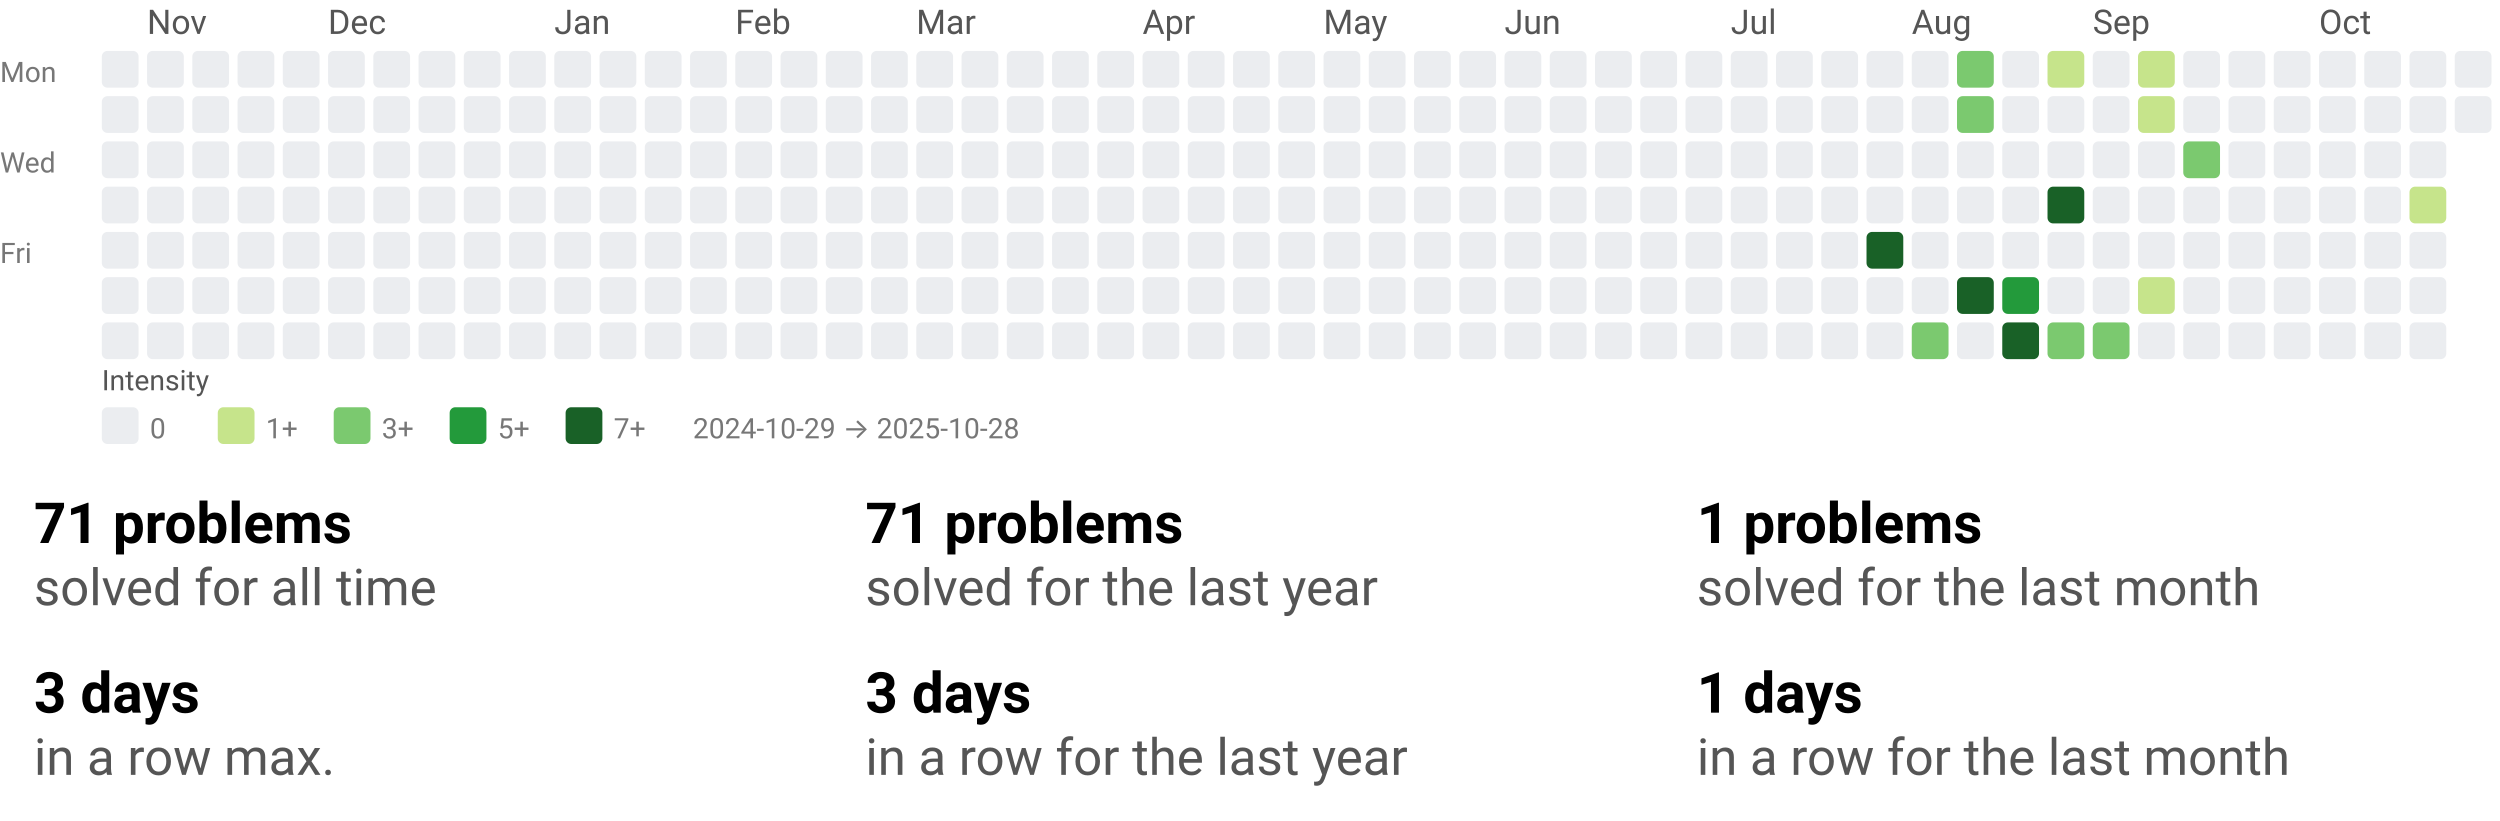
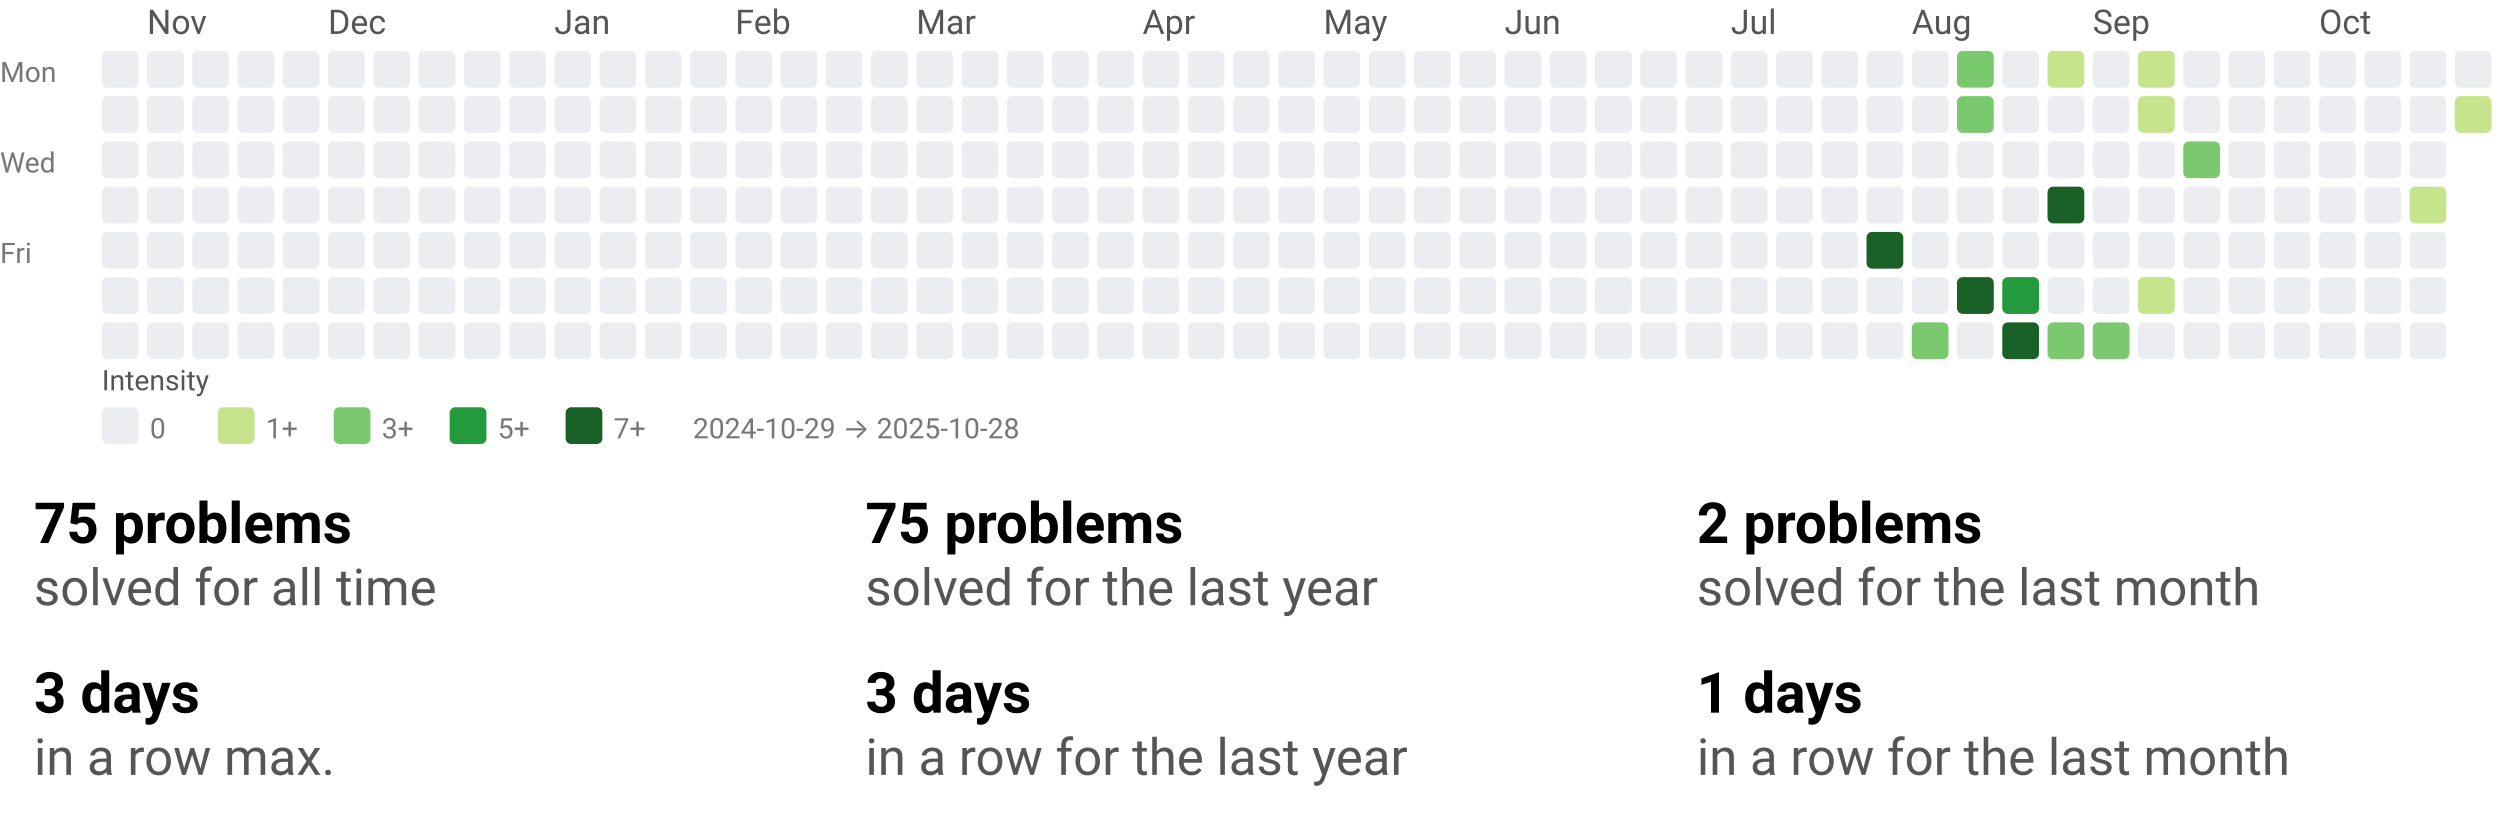
<svg xmlns="http://www.w3.org/2000/svg" width="884" height="290" viewBox="0 0 884 290" role="img" aria-labelledby="t d">
  <style>text{font-family:system-ui,-apple-system, Segoe UI, Roboto, Ubuntu, Cantarell, Noto Sans, sans-serif;}</style>
  <svg width="884" height="158" viewBox="0 0 884 158" role="img" aria-labelledby="title desc">
    <style>text{font-family:system-ui,-apple-system, Segoe UI, Roboto, Ubuntu, Cantarell, Noto Sans, sans-serif;}</style>
    <text x="52" y="12" fill="#555">Nov</text>
    <text x="116" y="12" fill="#555">Dec</text>
    <text x="196" y="12" fill="#555">Jan</text>
    <text x="260" y="12" fill="#555">Feb</text>
    <text x="324" y="12" fill="#555">Mar</text>
    <text x="404" y="12" fill="#555">Apr</text>
    <text x="468" y="12" fill="#555">May</text>
    <text x="532" y="12" fill="#555">Jun</text>
    <text x="612" y="12" fill="#555">Jul</text>
    <text x="676" y="12" fill="#555">Aug</text>
    <text x="740" y="12" fill="#555">Sep</text>
    <text x="820" y="12" fill="#555">Oct</text>
    <text x="0" y="29" font-size="10" fill="#777">Mon</text>
    <text x="0" y="61" font-size="10" fill="#777">Wed</text>
    <text x="0" y="93" font-size="10" fill="#777">Fri</text>
    <rect x="36" y="18" width="13" height="13" rx="2" ry="2" fill="#ebedf0" />
    <rect x="36" y="34" width="13" height="13" rx="2" ry="2" fill="#ebedf0" />
    <rect x="36" y="50" width="13" height="13" rx="2" ry="2" fill="#ebedf0" />
    <rect x="36" y="66" width="13" height="13" rx="2" ry="2" fill="#ebedf0" />
    <rect x="36" y="82" width="13" height="13" rx="2" ry="2" fill="#ebedf0" />
    <rect x="36" y="98" width="13" height="13" rx="2" ry="2" fill="#ebedf0" />
    <rect x="36" y="114" width="13" height="13" rx="2" ry="2" fill="#ebedf0" />
    <rect x="52" y="18" width="13" height="13" rx="2" ry="2" fill="#ebedf0" />
    <rect x="52" y="34" width="13" height="13" rx="2" ry="2" fill="#ebedf0" />
    <rect x="52" y="50" width="13" height="13" rx="2" ry="2" fill="#ebedf0" />
    <rect x="52" y="66" width="13" height="13" rx="2" ry="2" fill="#ebedf0" />
    <rect x="52" y="82" width="13" height="13" rx="2" ry="2" fill="#ebedf0" />
    <rect x="52" y="98" width="13" height="13" rx="2" ry="2" fill="#ebedf0" />
    <rect x="52" y="114" width="13" height="13" rx="2" ry="2" fill="#ebedf0" />
    <rect x="68" y="18" width="13" height="13" rx="2" ry="2" fill="#ebedf0" />
    <rect x="68" y="34" width="13" height="13" rx="2" ry="2" fill="#ebedf0" />
    <rect x="68" y="50" width="13" height="13" rx="2" ry="2" fill="#ebedf0" />
    <rect x="68" y="66" width="13" height="13" rx="2" ry="2" fill="#ebedf0" />
    <rect x="68" y="82" width="13" height="13" rx="2" ry="2" fill="#ebedf0" />
    <rect x="68" y="98" width="13" height="13" rx="2" ry="2" fill="#ebedf0" />
    <rect x="68" y="114" width="13" height="13" rx="2" ry="2" fill="#ebedf0" />
    <rect x="84" y="18" width="13" height="13" rx="2" ry="2" fill="#ebedf0" />
    <rect x="84" y="34" width="13" height="13" rx="2" ry="2" fill="#ebedf0" />
    <rect x="84" y="50" width="13" height="13" rx="2" ry="2" fill="#ebedf0" />
    <rect x="84" y="66" width="13" height="13" rx="2" ry="2" fill="#ebedf0" />
    <rect x="84" y="82" width="13" height="13" rx="2" ry="2" fill="#ebedf0" />
    <rect x="84" y="98" width="13" height="13" rx="2" ry="2" fill="#ebedf0" />
    <rect x="84" y="114" width="13" height="13" rx="2" ry="2" fill="#ebedf0" />
    <rect x="100" y="18" width="13" height="13" rx="2" ry="2" fill="#ebedf0" />
    <rect x="100" y="34" width="13" height="13" rx="2" ry="2" fill="#ebedf0" />
    <rect x="100" y="50" width="13" height="13" rx="2" ry="2" fill="#ebedf0" />
    <rect x="100" y="66" width="13" height="13" rx="2" ry="2" fill="#ebedf0" />
    <rect x="100" y="82" width="13" height="13" rx="2" ry="2" fill="#ebedf0" />
    <rect x="100" y="98" width="13" height="13" rx="2" ry="2" fill="#ebedf0" />
    <rect x="100" y="114" width="13" height="13" rx="2" ry="2" fill="#ebedf0" />
    <rect x="116" y="18" width="13" height="13" rx="2" ry="2" fill="#ebedf0" />
    <rect x="116" y="34" width="13" height="13" rx="2" ry="2" fill="#ebedf0" />
    <rect x="116" y="50" width="13" height="13" rx="2" ry="2" fill="#ebedf0" />
    <rect x="116" y="66" width="13" height="13" rx="2" ry="2" fill="#ebedf0" />
    <rect x="116" y="82" width="13" height="13" rx="2" ry="2" fill="#ebedf0" />
    <rect x="116" y="98" width="13" height="13" rx="2" ry="2" fill="#ebedf0" />
    <rect x="116" y="114" width="13" height="13" rx="2" ry="2" fill="#ebedf0" />
    <rect x="132" y="18" width="13" height="13" rx="2" ry="2" fill="#ebedf0" />
    <rect x="132" y="34" width="13" height="13" rx="2" ry="2" fill="#ebedf0" />
    <rect x="132" y="50" width="13" height="13" rx="2" ry="2" fill="#ebedf0" />
    <rect x="132" y="66" width="13" height="13" rx="2" ry="2" fill="#ebedf0" />
    <rect x="132" y="82" width="13" height="13" rx="2" ry="2" fill="#ebedf0" />
    <rect x="132" y="98" width="13" height="13" rx="2" ry="2" fill="#ebedf0" />
    <rect x="132" y="114" width="13" height="13" rx="2" ry="2" fill="#ebedf0" />
    <rect x="148" y="18" width="13" height="13" rx="2" ry="2" fill="#ebedf0" />
    <rect x="148" y="34" width="13" height="13" rx="2" ry="2" fill="#ebedf0" />
    <rect x="148" y="50" width="13" height="13" rx="2" ry="2" fill="#ebedf0" />
    <rect x="148" y="66" width="13" height="13" rx="2" ry="2" fill="#ebedf0" />
    <rect x="148" y="82" width="13" height="13" rx="2" ry="2" fill="#ebedf0" />
    <rect x="148" y="98" width="13" height="13" rx="2" ry="2" fill="#ebedf0" />
    <rect x="148" y="114" width="13" height="13" rx="2" ry="2" fill="#ebedf0" />
    <rect x="164" y="18" width="13" height="13" rx="2" ry="2" fill="#ebedf0" />
    <rect x="164" y="34" width="13" height="13" rx="2" ry="2" fill="#ebedf0" />
    <rect x="164" y="50" width="13" height="13" rx="2" ry="2" fill="#ebedf0" />
    <rect x="164" y="66" width="13" height="13" rx="2" ry="2" fill="#ebedf0" />
    <rect x="164" y="82" width="13" height="13" rx="2" ry="2" fill="#ebedf0" />
    <rect x="164" y="98" width="13" height="13" rx="2" ry="2" fill="#ebedf0" />
    <rect x="164" y="114" width="13" height="13" rx="2" ry="2" fill="#ebedf0" />
    <rect x="180" y="18" width="13" height="13" rx="2" ry="2" fill="#ebedf0" />
    <rect x="180" y="34" width="13" height="13" rx="2" ry="2" fill="#ebedf0" />
    <rect x="180" y="50" width="13" height="13" rx="2" ry="2" fill="#ebedf0" />
    <rect x="180" y="66" width="13" height="13" rx="2" ry="2" fill="#ebedf0" />
    <rect x="180" y="82" width="13" height="13" rx="2" ry="2" fill="#ebedf0" />
    <rect x="180" y="98" width="13" height="13" rx="2" ry="2" fill="#ebedf0" />
    <rect x="180" y="114" width="13" height="13" rx="2" ry="2" fill="#ebedf0" />
    <rect x="196" y="18" width="13" height="13" rx="2" ry="2" fill="#ebedf0" />
    <rect x="196" y="34" width="13" height="13" rx="2" ry="2" fill="#ebedf0" />
    <rect x="196" y="50" width="13" height="13" rx="2" ry="2" fill="#ebedf0" />
    <rect x="196" y="66" width="13" height="13" rx="2" ry="2" fill="#ebedf0" />
    <rect x="196" y="82" width="13" height="13" rx="2" ry="2" fill="#ebedf0" />
    <rect x="196" y="98" width="13" height="13" rx="2" ry="2" fill="#ebedf0" />
    <rect x="196" y="114" width="13" height="13" rx="2" ry="2" fill="#ebedf0" />
    <rect x="212" y="18" width="13" height="13" rx="2" ry="2" fill="#ebedf0" />
    <rect x="212" y="34" width="13" height="13" rx="2" ry="2" fill="#ebedf0" />
    <rect x="212" y="50" width="13" height="13" rx="2" ry="2" fill="#ebedf0" />
    <rect x="212" y="66" width="13" height="13" rx="2" ry="2" fill="#ebedf0" />
    <rect x="212" y="82" width="13" height="13" rx="2" ry="2" fill="#ebedf0" />
    <rect x="212" y="98" width="13" height="13" rx="2" ry="2" fill="#ebedf0" />
    <rect x="212" y="114" width="13" height="13" rx="2" ry="2" fill="#ebedf0" />
    <rect x="228" y="18" width="13" height="13" rx="2" ry="2" fill="#ebedf0" />
    <rect x="228" y="34" width="13" height="13" rx="2" ry="2" fill="#ebedf0" />
    <rect x="228" y="50" width="13" height="13" rx="2" ry="2" fill="#ebedf0" />
    <rect x="228" y="66" width="13" height="13" rx="2" ry="2" fill="#ebedf0" />
    <rect x="228" y="82" width="13" height="13" rx="2" ry="2" fill="#ebedf0" />
    <rect x="228" y="98" width="13" height="13" rx="2" ry="2" fill="#ebedf0" />
    <rect x="228" y="114" width="13" height="13" rx="2" ry="2" fill="#ebedf0" />
    <rect x="244" y="18" width="13" height="13" rx="2" ry="2" fill="#ebedf0" />
    <rect x="244" y="34" width="13" height="13" rx="2" ry="2" fill="#ebedf0" />
    <rect x="244" y="50" width="13" height="13" rx="2" ry="2" fill="#ebedf0" />
    <rect x="244" y="66" width="13" height="13" rx="2" ry="2" fill="#ebedf0" />
    <rect x="244" y="82" width="13" height="13" rx="2" ry="2" fill="#ebedf0" />
    <rect x="244" y="98" width="13" height="13" rx="2" ry="2" fill="#ebedf0" />
    <rect x="244" y="114" width="13" height="13" rx="2" ry="2" fill="#ebedf0" />
    <rect x="260" y="18" width="13" height="13" rx="2" ry="2" fill="#ebedf0" />
    <rect x="260" y="34" width="13" height="13" rx="2" ry="2" fill="#ebedf0" />
    <rect x="260" y="50" width="13" height="13" rx="2" ry="2" fill="#ebedf0" />
    <rect x="260" y="66" width="13" height="13" rx="2" ry="2" fill="#ebedf0" />
    <rect x="260" y="82" width="13" height="13" rx="2" ry="2" fill="#ebedf0" />
    <rect x="260" y="98" width="13" height="13" rx="2" ry="2" fill="#ebedf0" />
    <rect x="260" y="114" width="13" height="13" rx="2" ry="2" fill="#ebedf0" />
    <rect x="276" y="18" width="13" height="13" rx="2" ry="2" fill="#ebedf0" />
    <rect x="276" y="34" width="13" height="13" rx="2" ry="2" fill="#ebedf0" />
    <rect x="276" y="50" width="13" height="13" rx="2" ry="2" fill="#ebedf0" />
    <rect x="276" y="66" width="13" height="13" rx="2" ry="2" fill="#ebedf0" />
    <rect x="276" y="82" width="13" height="13" rx="2" ry="2" fill="#ebedf0" />
    <rect x="276" y="98" width="13" height="13" rx="2" ry="2" fill="#ebedf0" />
    <rect x="276" y="114" width="13" height="13" rx="2" ry="2" fill="#ebedf0" />
    <rect x="292" y="18" width="13" height="13" rx="2" ry="2" fill="#ebedf0" />
    <rect x="292" y="34" width="13" height="13" rx="2" ry="2" fill="#ebedf0" />
    <rect x="292" y="50" width="13" height="13" rx="2" ry="2" fill="#ebedf0" />
    <rect x="292" y="66" width="13" height="13" rx="2" ry="2" fill="#ebedf0" />
    <rect x="292" y="82" width="13" height="13" rx="2" ry="2" fill="#ebedf0" />
    <rect x="292" y="98" width="13" height="13" rx="2" ry="2" fill="#ebedf0" />
    <rect x="292" y="114" width="13" height="13" rx="2" ry="2" fill="#ebedf0" />
    <rect x="308" y="18" width="13" height="13" rx="2" ry="2" fill="#ebedf0" />
    <rect x="308" y="34" width="13" height="13" rx="2" ry="2" fill="#ebedf0" />
    <rect x="308" y="50" width="13" height="13" rx="2" ry="2" fill="#ebedf0" />
    <rect x="308" y="66" width="13" height="13" rx="2" ry="2" fill="#ebedf0" />
    <rect x="308" y="82" width="13" height="13" rx="2" ry="2" fill="#ebedf0" />
    <rect x="308" y="98" width="13" height="13" rx="2" ry="2" fill="#ebedf0" />
    <rect x="308" y="114" width="13" height="13" rx="2" ry="2" fill="#ebedf0" />
    <rect x="324" y="18" width="13" height="13" rx="2" ry="2" fill="#ebedf0" />
    <rect x="324" y="34" width="13" height="13" rx="2" ry="2" fill="#ebedf0" />
    <rect x="324" y="50" width="13" height="13" rx="2" ry="2" fill="#ebedf0" />
    <rect x="324" y="66" width="13" height="13" rx="2" ry="2" fill="#ebedf0" />
    <rect x="324" y="82" width="13" height="13" rx="2" ry="2" fill="#ebedf0" />
    <rect x="324" y="98" width="13" height="13" rx="2" ry="2" fill="#ebedf0" />
    <rect x="324" y="114" width="13" height="13" rx="2" ry="2" fill="#ebedf0" />
    <rect x="340" y="18" width="13" height="13" rx="2" ry="2" fill="#ebedf0" />
    <rect x="340" y="34" width="13" height="13" rx="2" ry="2" fill="#ebedf0" />
    <rect x="340" y="50" width="13" height="13" rx="2" ry="2" fill="#ebedf0" />
    <rect x="340" y="66" width="13" height="13" rx="2" ry="2" fill="#ebedf0" />
    <rect x="340" y="82" width="13" height="13" rx="2" ry="2" fill="#ebedf0" />
    <rect x="340" y="98" width="13" height="13" rx="2" ry="2" fill="#ebedf0" />
    <rect x="340" y="114" width="13" height="13" rx="2" ry="2" fill="#ebedf0" />
    <rect x="356" y="18" width="13" height="13" rx="2" ry="2" fill="#ebedf0" />
    <rect x="356" y="34" width="13" height="13" rx="2" ry="2" fill="#ebedf0" />
    <rect x="356" y="50" width="13" height="13" rx="2" ry="2" fill="#ebedf0" />
    <rect x="356" y="66" width="13" height="13" rx="2" ry="2" fill="#ebedf0" />
    <rect x="356" y="82" width="13" height="13" rx="2" ry="2" fill="#ebedf0" />
    <rect x="356" y="98" width="13" height="13" rx="2" ry="2" fill="#ebedf0" />
    <rect x="356" y="114" width="13" height="13" rx="2" ry="2" fill="#ebedf0" />
    <rect x="372" y="18" width="13" height="13" rx="2" ry="2" fill="#ebedf0" />
    <rect x="372" y="34" width="13" height="13" rx="2" ry="2" fill="#ebedf0" />
    <rect x="372" y="50" width="13" height="13" rx="2" ry="2" fill="#ebedf0" />
    <rect x="372" y="66" width="13" height="13" rx="2" ry="2" fill="#ebedf0" />
    <rect x="372" y="82" width="13" height="13" rx="2" ry="2" fill="#ebedf0" />
    <rect x="372" y="98" width="13" height="13" rx="2" ry="2" fill="#ebedf0" />
    <rect x="372" y="114" width="13" height="13" rx="2" ry="2" fill="#ebedf0" />
    <rect x="388" y="18" width="13" height="13" rx="2" ry="2" fill="#ebedf0" />
    <rect x="388" y="34" width="13" height="13" rx="2" ry="2" fill="#ebedf0" />
    <rect x="388" y="50" width="13" height="13" rx="2" ry="2" fill="#ebedf0" />
    <rect x="388" y="66" width="13" height="13" rx="2" ry="2" fill="#ebedf0" />
    <rect x="388" y="82" width="13" height="13" rx="2" ry="2" fill="#ebedf0" />
    <rect x="388" y="98" width="13" height="13" rx="2" ry="2" fill="#ebedf0" />
    <rect x="388" y="114" width="13" height="13" rx="2" ry="2" fill="#ebedf0" />
    <rect x="404" y="18" width="13" height="13" rx="2" ry="2" fill="#ebedf0" />
    <rect x="404" y="34" width="13" height="13" rx="2" ry="2" fill="#ebedf0" />
    <rect x="404" y="50" width="13" height="13" rx="2" ry="2" fill="#ebedf0" />
    <rect x="404" y="66" width="13" height="13" rx="2" ry="2" fill="#ebedf0" />
    <rect x="404" y="82" width="13" height="13" rx="2" ry="2" fill="#ebedf0" />
    <rect x="404" y="98" width="13" height="13" rx="2" ry="2" fill="#ebedf0" />
    <rect x="404" y="114" width="13" height="13" rx="2" ry="2" fill="#ebedf0" />
    <rect x="420" y="18" width="13" height="13" rx="2" ry="2" fill="#ebedf0" />
    <rect x="420" y="34" width="13" height="13" rx="2" ry="2" fill="#ebedf0" />
    <rect x="420" y="50" width="13" height="13" rx="2" ry="2" fill="#ebedf0" />
    <rect x="420" y="66" width="13" height="13" rx="2" ry="2" fill="#ebedf0" />
    <rect x="420" y="82" width="13" height="13" rx="2" ry="2" fill="#ebedf0" />
    <rect x="420" y="98" width="13" height="13" rx="2" ry="2" fill="#ebedf0" />
    <rect x="420" y="114" width="13" height="13" rx="2" ry="2" fill="#ebedf0" />
    <rect x="436" y="18" width="13" height="13" rx="2" ry="2" fill="#ebedf0" />
    <rect x="436" y="34" width="13" height="13" rx="2" ry="2" fill="#ebedf0" />
    <rect x="436" y="50" width="13" height="13" rx="2" ry="2" fill="#ebedf0" />
    <rect x="436" y="66" width="13" height="13" rx="2" ry="2" fill="#ebedf0" />
    <rect x="436" y="82" width="13" height="13" rx="2" ry="2" fill="#ebedf0" />
    <rect x="436" y="98" width="13" height="13" rx="2" ry="2" fill="#ebedf0" />
    <rect x="436" y="114" width="13" height="13" rx="2" ry="2" fill="#ebedf0" />
    <rect x="452" y="18" width="13" height="13" rx="2" ry="2" fill="#ebedf0" />
    <rect x="452" y="34" width="13" height="13" rx="2" ry="2" fill="#ebedf0" />
    <rect x="452" y="50" width="13" height="13" rx="2" ry="2" fill="#ebedf0" />
    <rect x="452" y="66" width="13" height="13" rx="2" ry="2" fill="#ebedf0" />
    <rect x="452" y="82" width="13" height="13" rx="2" ry="2" fill="#ebedf0" />
    <rect x="452" y="98" width="13" height="13" rx="2" ry="2" fill="#ebedf0" />
    <rect x="452" y="114" width="13" height="13" rx="2" ry="2" fill="#ebedf0" />
    <rect x="468" y="18" width="13" height="13" rx="2" ry="2" fill="#ebedf0" />
    <rect x="468" y="34" width="13" height="13" rx="2" ry="2" fill="#ebedf0" />
    <rect x="468" y="50" width="13" height="13" rx="2" ry="2" fill="#ebedf0" />
    <rect x="468" y="66" width="13" height="13" rx="2" ry="2" fill="#ebedf0" />
    <rect x="468" y="82" width="13" height="13" rx="2" ry="2" fill="#ebedf0" />
    <rect x="468" y="98" width="13" height="13" rx="2" ry="2" fill="#ebedf0" />
    <rect x="468" y="114" width="13" height="13" rx="2" ry="2" fill="#ebedf0" />
    <rect x="484" y="18" width="13" height="13" rx="2" ry="2" fill="#ebedf0" />
    <rect x="484" y="34" width="13" height="13" rx="2" ry="2" fill="#ebedf0" />
    <rect x="484" y="50" width="13" height="13" rx="2" ry="2" fill="#ebedf0" />
    <rect x="484" y="66" width="13" height="13" rx="2" ry="2" fill="#ebedf0" />
    <rect x="484" y="82" width="13" height="13" rx="2" ry="2" fill="#ebedf0" />
    <rect x="484" y="98" width="13" height="13" rx="2" ry="2" fill="#ebedf0" />
    <rect x="484" y="114" width="13" height="13" rx="2" ry="2" fill="#ebedf0" />
    <rect x="500" y="18" width="13" height="13" rx="2" ry="2" fill="#ebedf0" />
    <rect x="500" y="34" width="13" height="13" rx="2" ry="2" fill="#ebedf0" />
    <rect x="500" y="50" width="13" height="13" rx="2" ry="2" fill="#ebedf0" />
    <rect x="500" y="66" width="13" height="13" rx="2" ry="2" fill="#ebedf0" />
    <rect x="500" y="82" width="13" height="13" rx="2" ry="2" fill="#ebedf0" />
    <rect x="500" y="98" width="13" height="13" rx="2" ry="2" fill="#ebedf0" />
    <rect x="500" y="114" width="13" height="13" rx="2" ry="2" fill="#ebedf0" />
    <rect x="516" y="18" width="13" height="13" rx="2" ry="2" fill="#ebedf0" />
    <rect x="516" y="34" width="13" height="13" rx="2" ry="2" fill="#ebedf0" />
    <rect x="516" y="50" width="13" height="13" rx="2" ry="2" fill="#ebedf0" />
    <rect x="516" y="66" width="13" height="13" rx="2" ry="2" fill="#ebedf0" />
    <rect x="516" y="82" width="13" height="13" rx="2" ry="2" fill="#ebedf0" />
    <rect x="516" y="98" width="13" height="13" rx="2" ry="2" fill="#ebedf0" />
    <rect x="516" y="114" width="13" height="13" rx="2" ry="2" fill="#ebedf0" />
    <rect x="532" y="18" width="13" height="13" rx="2" ry="2" fill="#ebedf0" />
    <rect x="532" y="34" width="13" height="13" rx="2" ry="2" fill="#ebedf0" />
    <rect x="532" y="50" width="13" height="13" rx="2" ry="2" fill="#ebedf0" />
    <rect x="532" y="66" width="13" height="13" rx="2" ry="2" fill="#ebedf0" />
    <rect x="532" y="82" width="13" height="13" rx="2" ry="2" fill="#ebedf0" />
    <rect x="532" y="98" width="13" height="13" rx="2" ry="2" fill="#ebedf0" />
    <rect x="532" y="114" width="13" height="13" rx="2" ry="2" fill="#ebedf0" />
    <rect x="548" y="18" width="13" height="13" rx="2" ry="2" fill="#ebedf0" />
    <rect x="548" y="34" width="13" height="13" rx="2" ry="2" fill="#ebedf0" />
    <rect x="548" y="50" width="13" height="13" rx="2" ry="2" fill="#ebedf0" />
    <rect x="548" y="66" width="13" height="13" rx="2" ry="2" fill="#ebedf0" />
    <rect x="548" y="82" width="13" height="13" rx="2" ry="2" fill="#ebedf0" />
    <rect x="548" y="98" width="13" height="13" rx="2" ry="2" fill="#ebedf0" />
    <rect x="548" y="114" width="13" height="13" rx="2" ry="2" fill="#ebedf0" />
    <rect x="564" y="18" width="13" height="13" rx="2" ry="2" fill="#ebedf0" />
    <rect x="564" y="34" width="13" height="13" rx="2" ry="2" fill="#ebedf0" />
    <rect x="564" y="50" width="13" height="13" rx="2" ry="2" fill="#ebedf0" />
    <rect x="564" y="66" width="13" height="13" rx="2" ry="2" fill="#ebedf0" />
    <rect x="564" y="82" width="13" height="13" rx="2" ry="2" fill="#ebedf0" />
    <rect x="564" y="98" width="13" height="13" rx="2" ry="2" fill="#ebedf0" />
    <rect x="564" y="114" width="13" height="13" rx="2" ry="2" fill="#ebedf0" />
    <rect x="580" y="18" width="13" height="13" rx="2" ry="2" fill="#ebedf0" />
    <rect x="580" y="34" width="13" height="13" rx="2" ry="2" fill="#ebedf0" />
    <rect x="580" y="50" width="13" height="13" rx="2" ry="2" fill="#ebedf0" />
    <rect x="580" y="66" width="13" height="13" rx="2" ry="2" fill="#ebedf0" />
    <rect x="580" y="82" width="13" height="13" rx="2" ry="2" fill="#ebedf0" />
    <rect x="580" y="98" width="13" height="13" rx="2" ry="2" fill="#ebedf0" />
    <rect x="580" y="114" width="13" height="13" rx="2" ry="2" fill="#ebedf0" />
    <rect x="596" y="18" width="13" height="13" rx="2" ry="2" fill="#ebedf0" />
    <rect x="596" y="34" width="13" height="13" rx="2" ry="2" fill="#ebedf0" />
    <rect x="596" y="50" width="13" height="13" rx="2" ry="2" fill="#ebedf0" />
    <rect x="596" y="66" width="13" height="13" rx="2" ry="2" fill="#ebedf0" />
    <rect x="596" y="82" width="13" height="13" rx="2" ry="2" fill="#ebedf0" />
    <rect x="596" y="98" width="13" height="13" rx="2" ry="2" fill="#ebedf0" />
    <rect x="596" y="114" width="13" height="13" rx="2" ry="2" fill="#ebedf0" />
    <rect x="612" y="18" width="13" height="13" rx="2" ry="2" fill="#ebedf0" />
    <rect x="612" y="34" width="13" height="13" rx="2" ry="2" fill="#ebedf0" />
    <rect x="612" y="50" width="13" height="13" rx="2" ry="2" fill="#ebedf0" />
    <rect x="612" y="66" width="13" height="13" rx="2" ry="2" fill="#ebedf0" />
    <rect x="612" y="82" width="13" height="13" rx="2" ry="2" fill="#ebedf0" />
    <rect x="612" y="98" width="13" height="13" rx="2" ry="2" fill="#ebedf0" />
    <rect x="612" y="114" width="13" height="13" rx="2" ry="2" fill="#ebedf0" />
    <rect x="628" y="18" width="13" height="13" rx="2" ry="2" fill="#ebedf0" />
    <rect x="628" y="34" width="13" height="13" rx="2" ry="2" fill="#ebedf0" />
    <rect x="628" y="50" width="13" height="13" rx="2" ry="2" fill="#ebedf0" />
    <rect x="628" y="66" width="13" height="13" rx="2" ry="2" fill="#ebedf0" />
    <rect x="628" y="82" width="13" height="13" rx="2" ry="2" fill="#ebedf0" />
    <rect x="628" y="98" width="13" height="13" rx="2" ry="2" fill="#ebedf0" />
    <rect x="628" y="114" width="13" height="13" rx="2" ry="2" fill="#ebedf0" />
    <rect x="644" y="18" width="13" height="13" rx="2" ry="2" fill="#ebedf0" />
    <rect x="644" y="34" width="13" height="13" rx="2" ry="2" fill="#ebedf0" />
    <rect x="644" y="50" width="13" height="13" rx="2" ry="2" fill="#ebedf0" />
    <rect x="644" y="66" width="13" height="13" rx="2" ry="2" fill="#ebedf0" />
    <rect x="644" y="82" width="13" height="13" rx="2" ry="2" fill="#ebedf0" />
    <rect x="644" y="98" width="13" height="13" rx="2" ry="2" fill="#ebedf0" />
    <rect x="644" y="114" width="13" height="13" rx="2" ry="2" fill="#ebedf0" />
    <rect x="660" y="18" width="13" height="13" rx="2" ry="2" fill="#ebedf0" />
    <rect x="660" y="34" width="13" height="13" rx="2" ry="2" fill="#ebedf0" />
    <rect x="660" y="50" width="13" height="13" rx="2" ry="2" fill="#ebedf0" />
    <rect x="660" y="66" width="13" height="13" rx="2" ry="2" fill="#ebedf0" />
    <rect x="660" y="82" width="13" height="13" rx="2" ry="2" fill="#196127" />
    <rect x="660" y="98" width="13" height="13" rx="2" ry="2" fill="#ebedf0" />
    <rect x="660" y="114" width="13" height="13" rx="2" ry="2" fill="#ebedf0" />
    <rect x="676" y="18" width="13" height="13" rx="2" ry="2" fill="#ebedf0" />
    <rect x="676" y="34" width="13" height="13" rx="2" ry="2" fill="#ebedf0" />
    <rect x="676" y="50" width="13" height="13" rx="2" ry="2" fill="#ebedf0" />
    <rect x="676" y="66" width="13" height="13" rx="2" ry="2" fill="#ebedf0" />
    <rect x="676" y="82" width="13" height="13" rx="2" ry="2" fill="#ebedf0" />
    <rect x="676" y="98" width="13" height="13" rx="2" ry="2" fill="#ebedf0" />
    <rect x="676" y="114" width="13" height="13" rx="2" ry="2" fill="#7bc96f" />
    <rect x="692" y="18" width="13" height="13" rx="2" ry="2" fill="#7bc96f" />
    <rect x="692" y="34" width="13" height="13" rx="2" ry="2" fill="#7bc96f" />
    <rect x="692" y="50" width="13" height="13" rx="2" ry="2" fill="#ebedf0" />
    <rect x="692" y="66" width="13" height="13" rx="2" ry="2" fill="#ebedf0" />
    <rect x="692" y="82" width="13" height="13" rx="2" ry="2" fill="#ebedf0" />
    <rect x="692" y="98" width="13" height="13" rx="2" ry="2" fill="#196127" />
    <rect x="692" y="114" width="13" height="13" rx="2" ry="2" fill="#ebedf0" />
    <rect x="708" y="18" width="13" height="13" rx="2" ry="2" fill="#ebedf0" />
    <rect x="708" y="34" width="13" height="13" rx="2" ry="2" fill="#ebedf0" />
    <rect x="708" y="50" width="13" height="13" rx="2" ry="2" fill="#ebedf0" />
    <rect x="708" y="66" width="13" height="13" rx="2" ry="2" fill="#ebedf0" />
    <rect x="708" y="82" width="13" height="13" rx="2" ry="2" fill="#ebedf0" />
    <rect x="708" y="98" width="13" height="13" rx="2" ry="2" fill="#239a3b" />
    <rect x="708" y="114" width="13" height="13" rx="2" ry="2" fill="#196127" />
    <rect x="724" y="18" width="13" height="13" rx="2" ry="2" fill="#c6e48b" />
    <rect x="724" y="34" width="13" height="13" rx="2" ry="2" fill="#ebedf0" />
    <rect x="724" y="50" width="13" height="13" rx="2" ry="2" fill="#ebedf0" />
    <rect x="724" y="66" width="13" height="13" rx="2" ry="2" fill="#196127" />
    <rect x="724" y="82" width="13" height="13" rx="2" ry="2" fill="#ebedf0" />
    <rect x="724" y="98" width="13" height="13" rx="2" ry="2" fill="#ebedf0" />
    <rect x="724" y="114" width="13" height="13" rx="2" ry="2" fill="#7bc96f" />
    <rect x="740" y="18" width="13" height="13" rx="2" ry="2" fill="#ebedf0" />
    <rect x="740" y="34" width="13" height="13" rx="2" ry="2" fill="#ebedf0" />
    <rect x="740" y="50" width="13" height="13" rx="2" ry="2" fill="#ebedf0" />
    <rect x="740" y="66" width="13" height="13" rx="2" ry="2" fill="#ebedf0" />
    <rect x="740" y="82" width="13" height="13" rx="2" ry="2" fill="#ebedf0" />
    <rect x="740" y="98" width="13" height="13" rx="2" ry="2" fill="#ebedf0" />
    <rect x="740" y="114" width="13" height="13" rx="2" ry="2" fill="#7bc96f" />
    <rect x="756" y="18" width="13" height="13" rx="2" ry="2" fill="#c6e48b" />
    <rect x="756" y="34" width="13" height="13" rx="2" ry="2" fill="#c6e48b" />
    <rect x="756" y="50" width="13" height="13" rx="2" ry="2" fill="#ebedf0" />
    <rect x="756" y="66" width="13" height="13" rx="2" ry="2" fill="#ebedf0" />
    <rect x="756" y="82" width="13" height="13" rx="2" ry="2" fill="#ebedf0" />
    <rect x="756" y="98" width="13" height="13" rx="2" ry="2" fill="#c6e48b" />
    <rect x="756" y="114" width="13" height="13" rx="2" ry="2" fill="#ebedf0" />
    <rect x="772" y="18" width="13" height="13" rx="2" ry="2" fill="#ebedf0" />
    <rect x="772" y="34" width="13" height="13" rx="2" ry="2" fill="#ebedf0" />
    <rect x="772" y="50" width="13" height="13" rx="2" ry="2" fill="#7bc96f" />
    <rect x="772" y="66" width="13" height="13" rx="2" ry="2" fill="#ebedf0" />
    <rect x="772" y="82" width="13" height="13" rx="2" ry="2" fill="#ebedf0" />
    <rect x="772" y="98" width="13" height="13" rx="2" ry="2" fill="#ebedf0" />
    <rect x="772" y="114" width="13" height="13" rx="2" ry="2" fill="#ebedf0" />
    <rect x="788" y="18" width="13" height="13" rx="2" ry="2" fill="#ebedf0" />
    <rect x="788" y="34" width="13" height="13" rx="2" ry="2" fill="#ebedf0" />
    <rect x="788" y="50" width="13" height="13" rx="2" ry="2" fill="#ebedf0" />
    <rect x="788" y="66" width="13" height="13" rx="2" ry="2" fill="#ebedf0" />
    <rect x="788" y="82" width="13" height="13" rx="2" ry="2" fill="#ebedf0" />
    <rect x="788" y="98" width="13" height="13" rx="2" ry="2" fill="#ebedf0" />
    <rect x="788" y="114" width="13" height="13" rx="2" ry="2" fill="#ebedf0" />
    <rect x="804" y="18" width="13" height="13" rx="2" ry="2" fill="#ebedf0" />
    <rect x="804" y="34" width="13" height="13" rx="2" ry="2" fill="#ebedf0" />
    <rect x="804" y="50" width="13" height="13" rx="2" ry="2" fill="#ebedf0" />
    <rect x="804" y="66" width="13" height="13" rx="2" ry="2" fill="#ebedf0" />
    <rect x="804" y="82" width="13" height="13" rx="2" ry="2" fill="#ebedf0" />
    <rect x="804" y="98" width="13" height="13" rx="2" ry="2" fill="#ebedf0" />
    <rect x="804" y="114" width="13" height="13" rx="2" ry="2" fill="#ebedf0" />
    <rect x="820" y="18" width="13" height="13" rx="2" ry="2" fill="#ebedf0" />
    <rect x="820" y="34" width="13" height="13" rx="2" ry="2" fill="#ebedf0" />
    <rect x="820" y="50" width="13" height="13" rx="2" ry="2" fill="#ebedf0" />
    <rect x="820" y="66" width="13" height="13" rx="2" ry="2" fill="#ebedf0" />
    <rect x="820" y="82" width="13" height="13" rx="2" ry="2" fill="#ebedf0" />
    <rect x="820" y="98" width="13" height="13" rx="2" ry="2" fill="#ebedf0" />
    <rect x="820" y="114" width="13" height="13" rx="2" ry="2" fill="#ebedf0" />
    <rect x="836" y="18" width="13" height="13" rx="2" ry="2" fill="#ebedf0" />
    <rect x="836" y="34" width="13" height="13" rx="2" ry="2" fill="#ebedf0" />
    <rect x="836" y="50" width="13" height="13" rx="2" ry="2" fill="#ebedf0" />
    <rect x="836" y="66" width="13" height="13" rx="2" ry="2" fill="#ebedf0" />
    <rect x="836" y="82" width="13" height="13" rx="2" ry="2" fill="#ebedf0" />
    <rect x="836" y="98" width="13" height="13" rx="2" ry="2" fill="#ebedf0" />
    <rect x="836" y="114" width="13" height="13" rx="2" ry="2" fill="#ebedf0" />
    <rect x="852" y="18" width="13" height="13" rx="2" ry="2" fill="#ebedf0" />
    <rect x="852" y="34" width="13" height="13" rx="2" ry="2" fill="#ebedf0" />
    <rect x="852" y="50" width="13" height="13" rx="2" ry="2" fill="#ebedf0" />
    <rect x="852" y="66" width="13" height="13" rx="2" ry="2" fill="#c6e48b" />
    <rect x="852" y="82" width="13" height="13" rx="2" ry="2" fill="#ebedf0" />
    <rect x="852" y="98" width="13" height="13" rx="2" ry="2" fill="#ebedf0" />
    <rect x="852" y="114" width="13" height="13" rx="2" ry="2" fill="#ebedf0" />
    <rect x="868" y="18" width="13" height="13" rx="2" ry="2" fill="#ebedf0" />
-     <rect x="868" y="34" width="13" height="13" rx="2" ry="2" fill="#ebedf0" />
+     <rect x="868" y="34" width="13" height="13" rx="2" ry="2" fill="#c6e48b" />
    <text x="36" y="138" font-size="10" fill="#555">Intensity</text>
    <g>
      <rect x="36" y="144" width="13" height="13" rx="2" ry="2" fill="#ebedf0" />
      <text x="53" y="155" font-size="10" fill="#777">0</text>
    </g>
    <g>
      <rect x="77" y="144" width="13" height="13" rx="2" ry="2" fill="#c6e48b" />
      <text x="94" y="155" font-size="10" fill="#777">1+</text>
    </g>
    <g>
      <rect x="118" y="144" width="13" height="13" rx="2" ry="2" fill="#7bc96f" />
      <text x="135" y="155" font-size="10" fill="#777">3+</text>
    </g>
    <g>
      <rect x="159" y="144" width="13" height="13" rx="2" ry="2" fill="#239a3b" />
      <text x="176" y="155" font-size="10" fill="#777">5+</text>
    </g>
    <g>
      <rect x="200" y="144" width="13" height="13" rx="2" ry="2" fill="#196127" />
      <text x="217" y="155" font-size="10" fill="#777">7+</text>
    </g>
    <text x="245" y="155" font-size="10" fill="#777">2024-10-29 → 2025-10-28</text>
  </svg>
-   <text x="12" y="192" font-size="20" font-weight="600">71 problems</text>
+   <text x="12" y="192" font-size="20" font-weight="600">75 problems</text>
  <text x="12" y="214" fill="#555" font-size="18">solved for all time</text>
-   <text x="306" y="192" font-size="20" font-weight="600">71 problems</text>
+   <text x="306" y="192" font-size="20" font-weight="600">75 problems</text>
  <text x="306" y="214" fill="#555" font-size="18">solved for the last year</text>
-   <text x="600" y="192" font-size="20" font-weight="600">1 problems</text>
+   <text x="600" y="192" font-size="20" font-weight="600">2 problems</text>
  <text x="600" y="214" fill="#555" font-size="18">solved for the last month</text>
  <text x="12" y="252" font-size="20" font-weight="600">3 days</text>
  <text x="12" y="274" fill="#555" font-size="18">in a row max.</text>
  <text x="306" y="252" font-size="20" font-weight="600">3 days</text>
  <text x="306" y="274" fill="#555" font-size="18">in a row for the last year</text>
  <text x="600" y="252" font-size="20" font-weight="600">1 days</text>
  <text x="600" y="274" fill="#555" font-size="18">in a row for the last month</text>
</svg>
